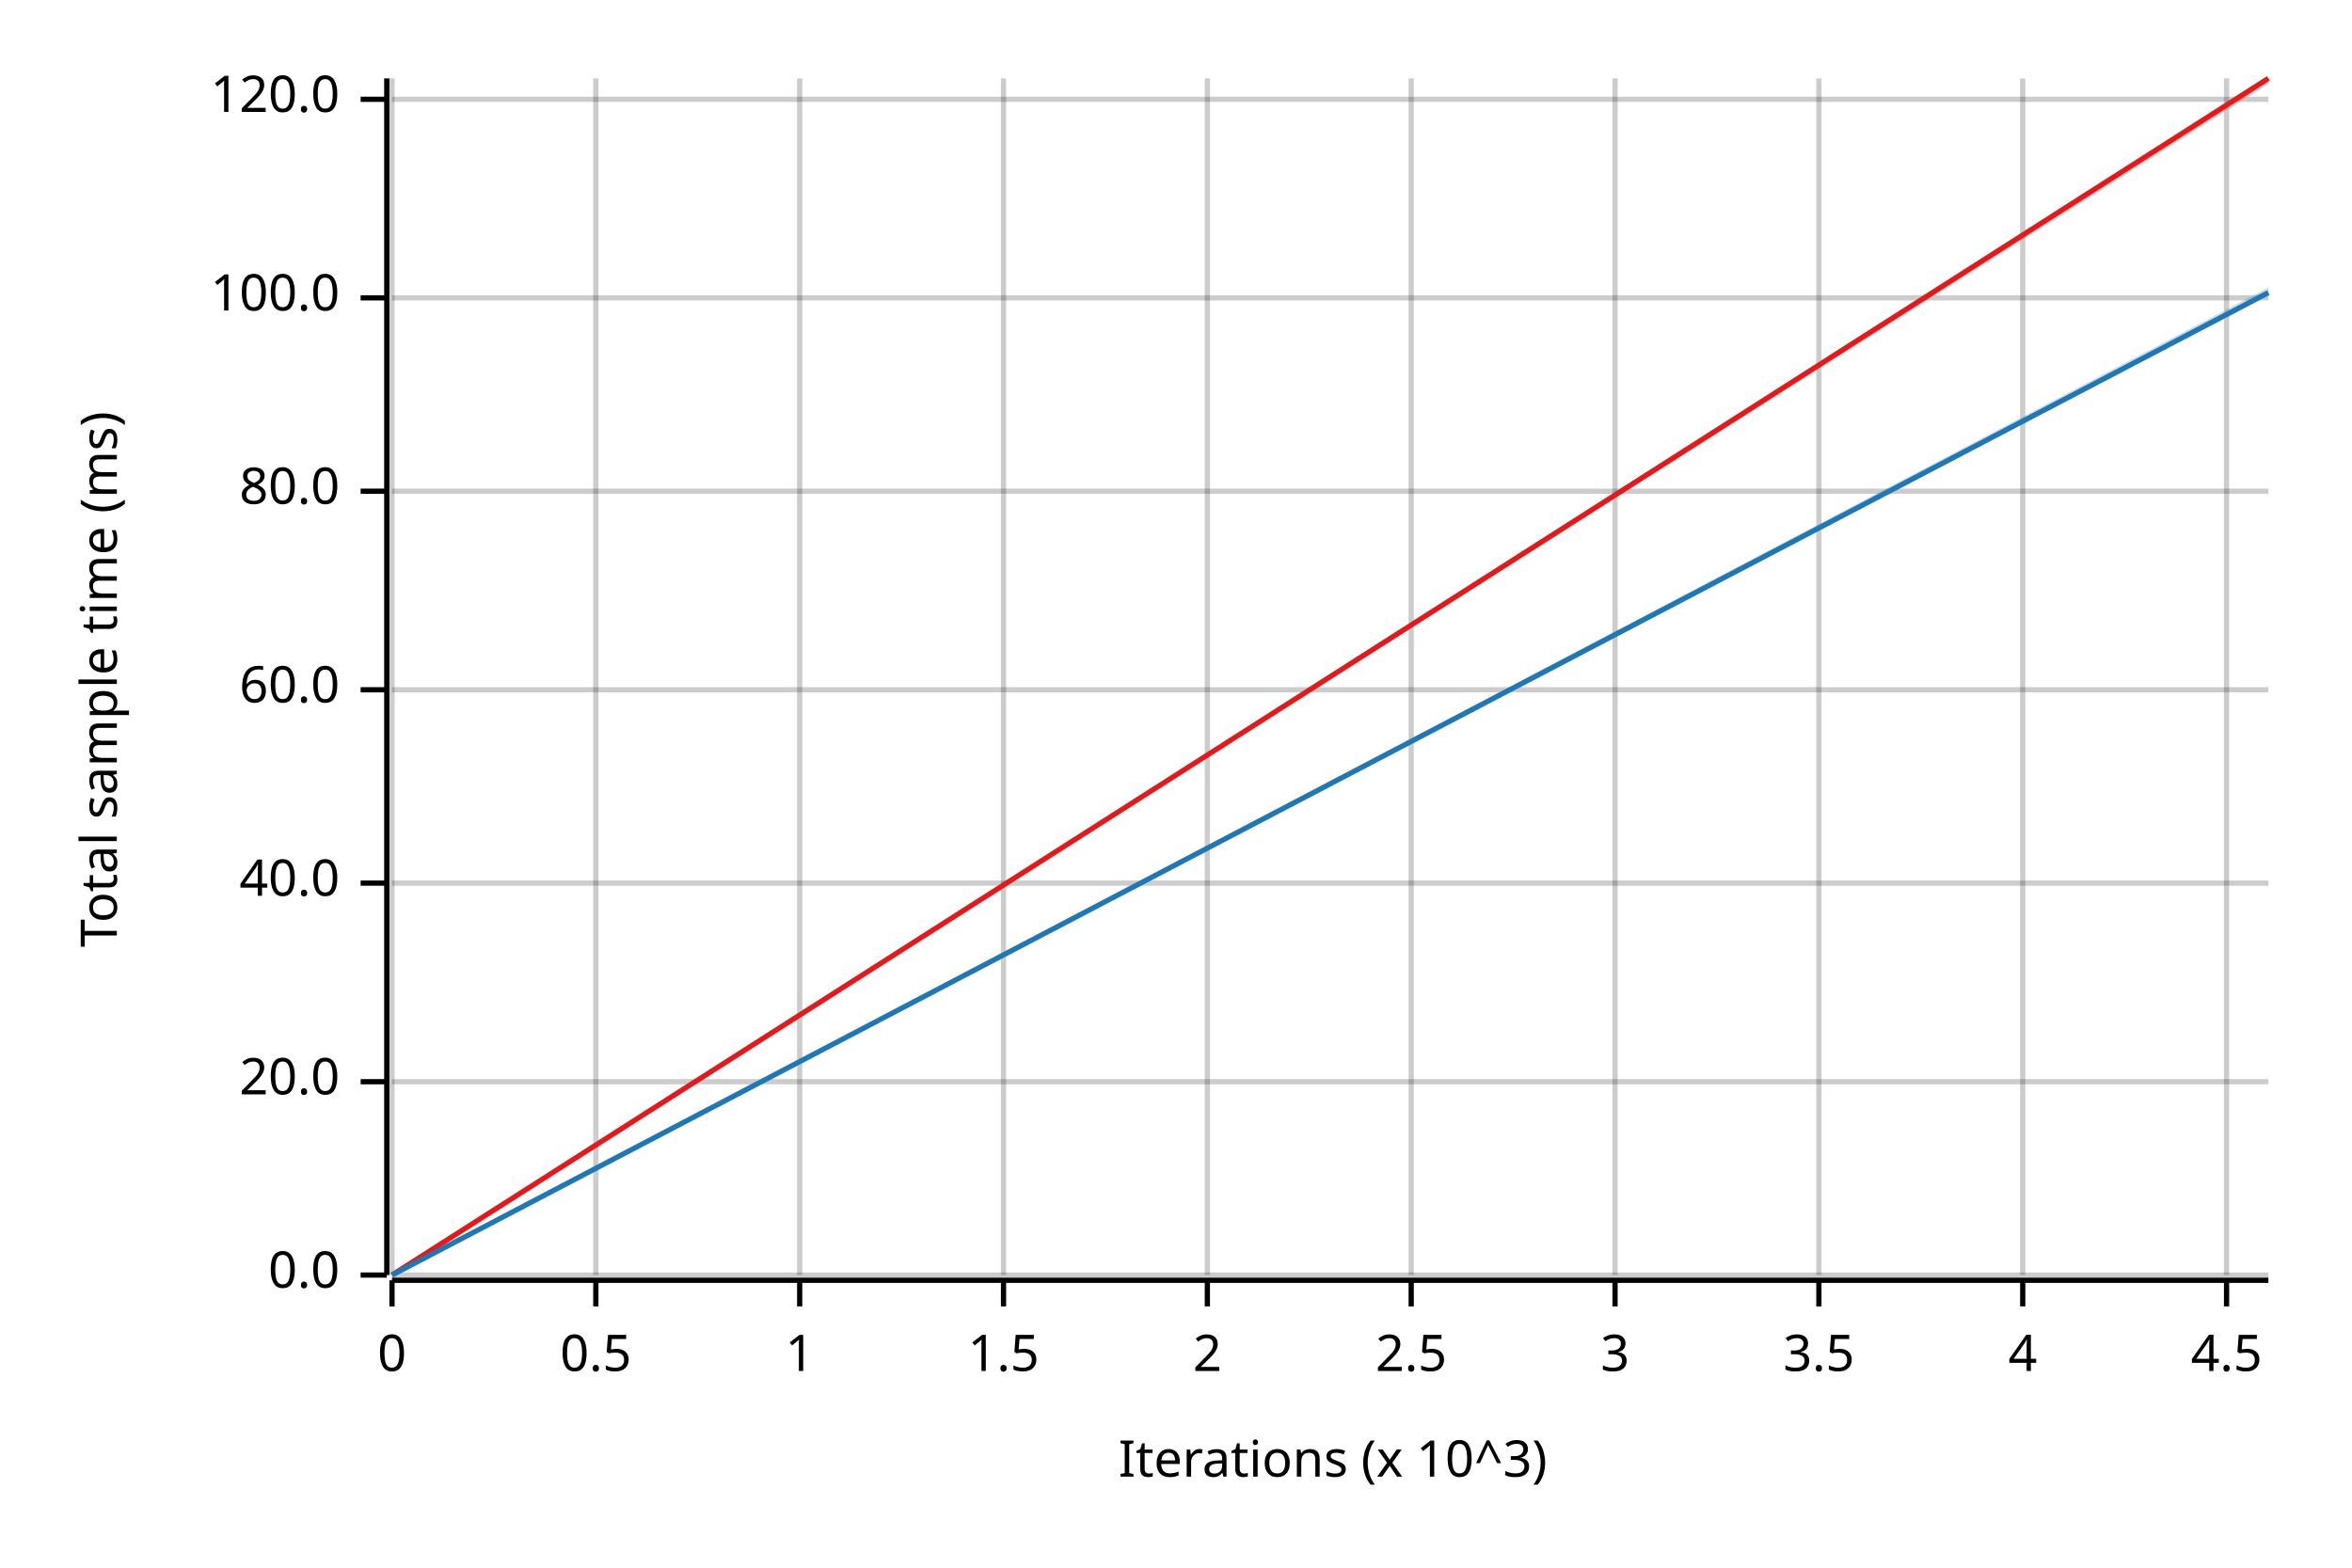
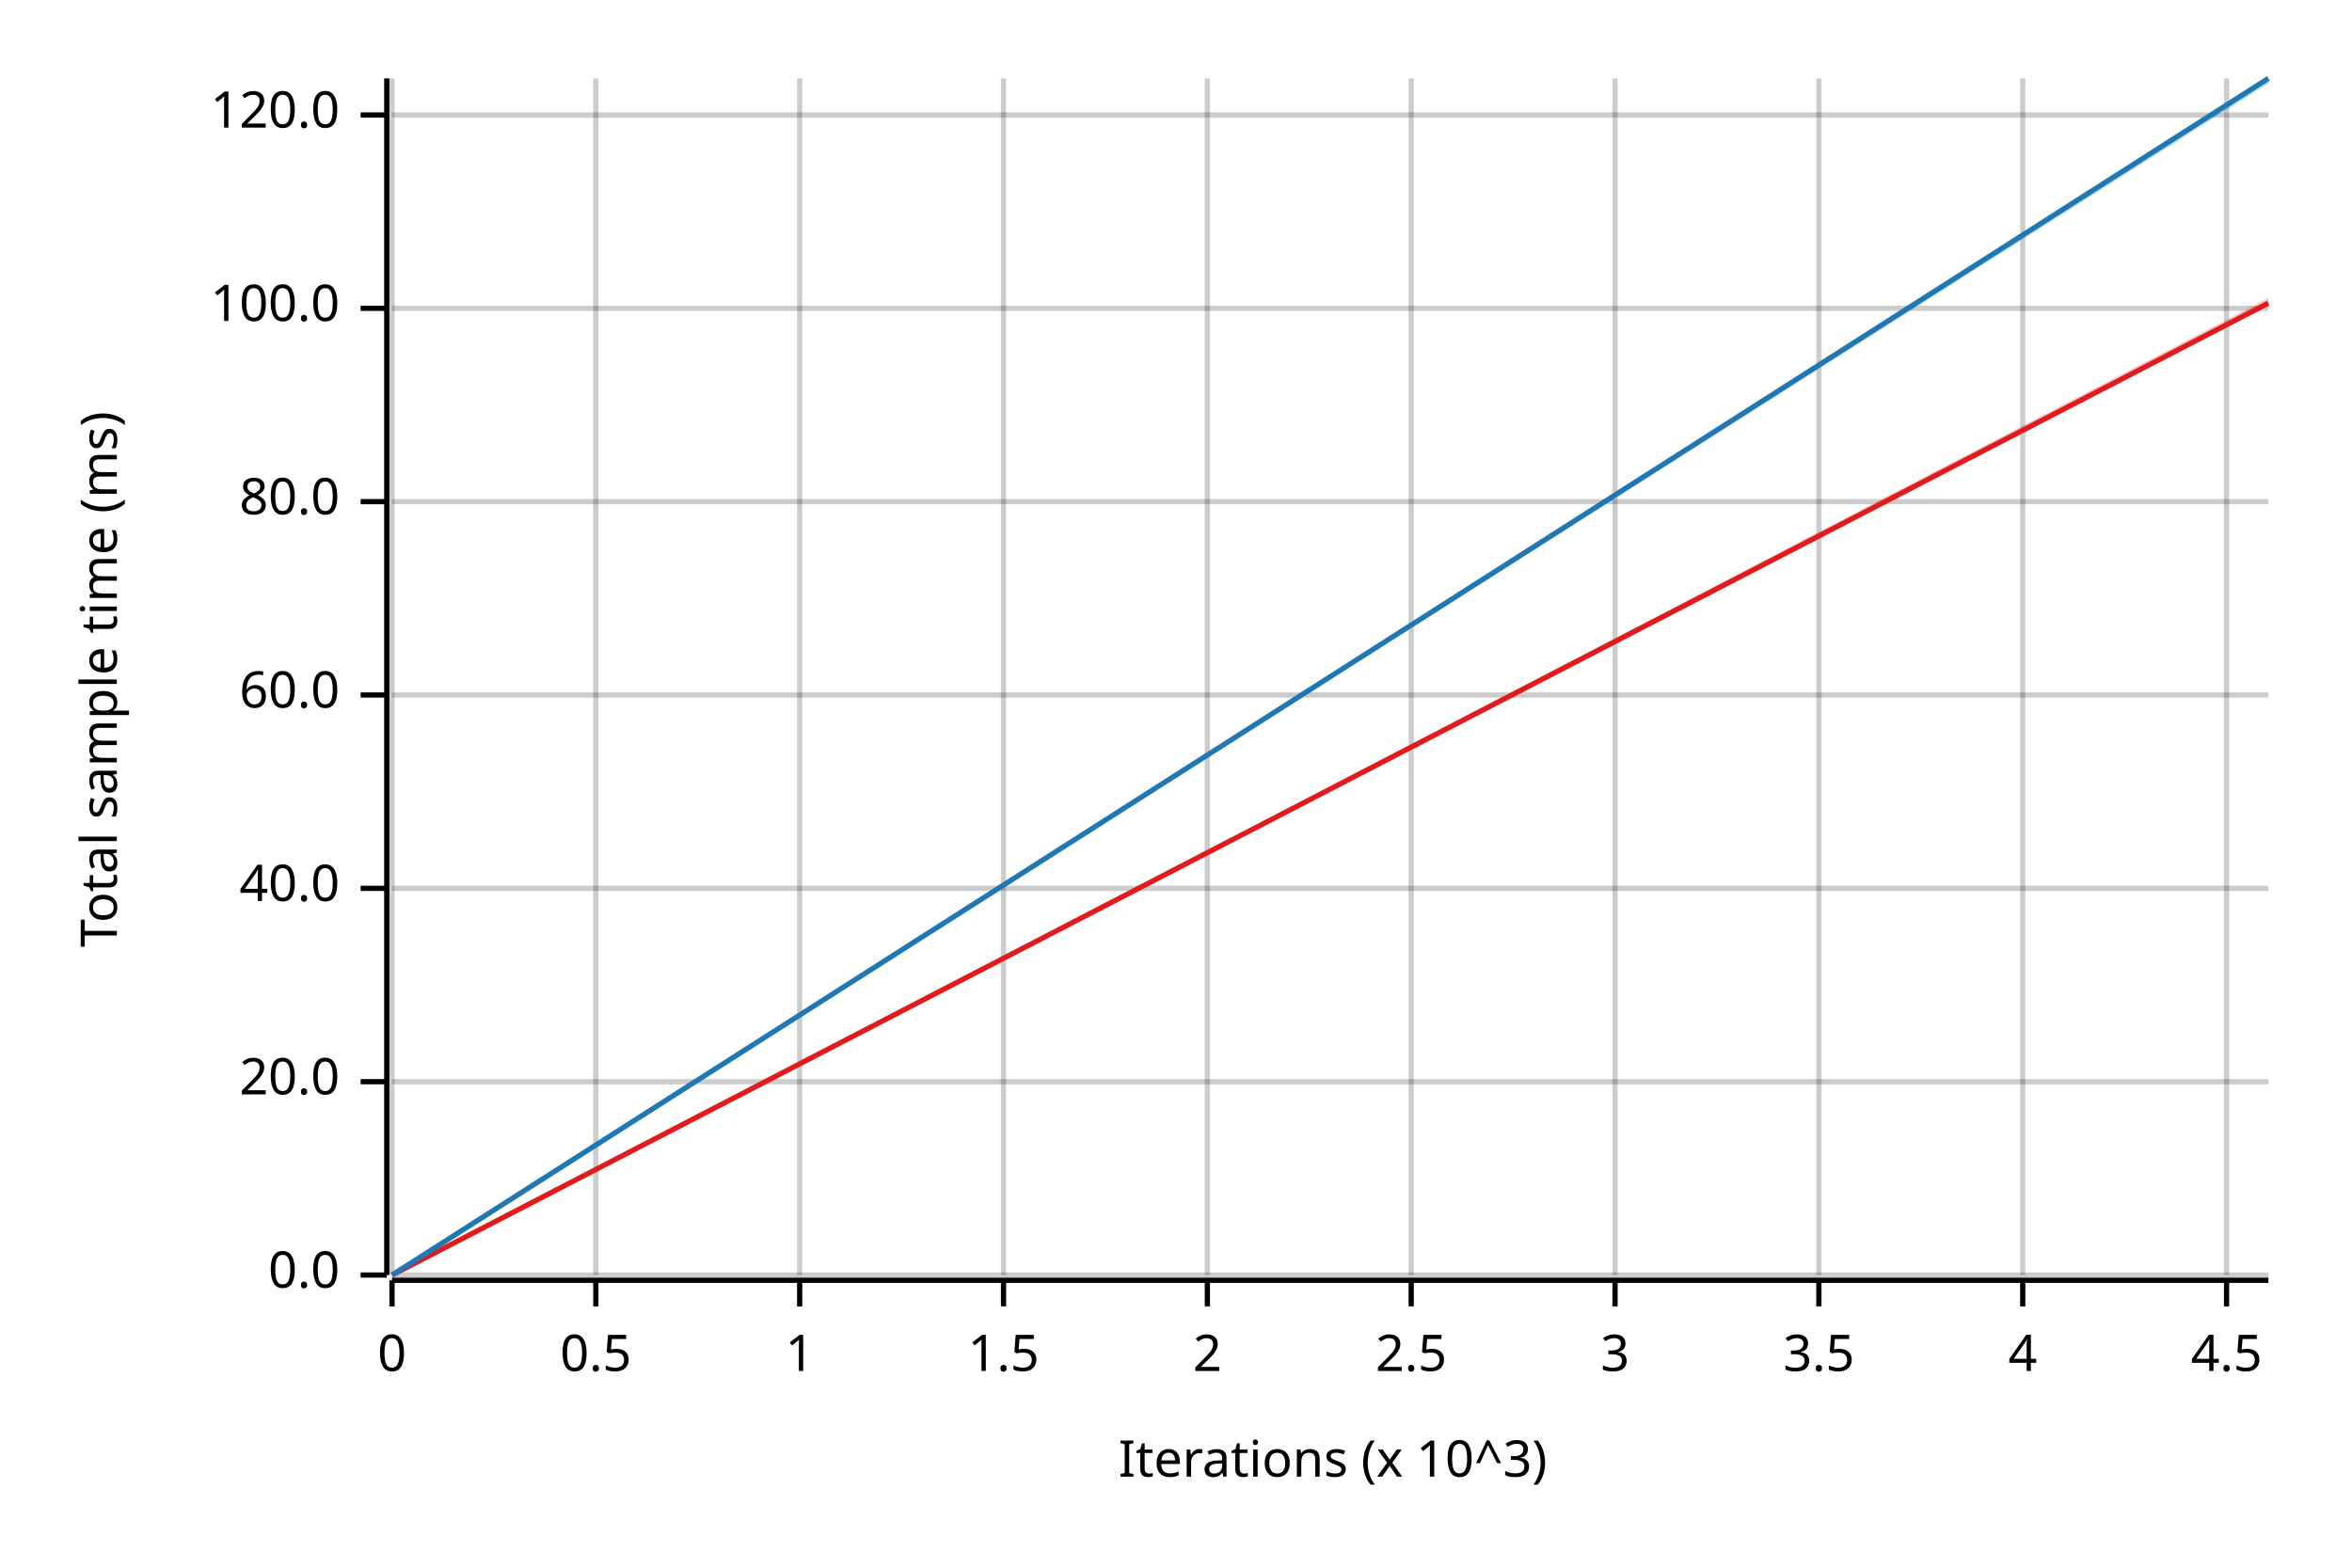
<svg xmlns="http://www.w3.org/2000/svg" width="450" height="300" viewBox="0 0 450 300">
  <text x="15" y="130" dy="0.76em" text-anchor="middle" font-family="sans-serif" font-size="9.677" opacity="1" fill="#000000" transform="rotate(270, 15, 130)">
Total sample time (ms)
</text>
  <text x="255" y="285" dy="-0.5ex" text-anchor="middle" font-family="sans-serif" font-size="9.677" opacity="1" fill="#000000">
Iterations (x 10^3)
</text>
  <line opacity="0.2" stroke="#000000" stroke-width="1" x1="75" y1="244" x2="75" y2="15" />
  <line opacity="0.2" stroke="#000000" stroke-width="1" x1="114" y1="244" x2="114" y2="15" />
  <line opacity="0.2" stroke="#000000" stroke-width="1" x1="153" y1="244" x2="153" y2="15" />
  <line opacity="0.2" stroke="#000000" stroke-width="1" x1="192" y1="244" x2="192" y2="15" />
  <line opacity="0.2" stroke="#000000" stroke-width="1" x1="231" y1="244" x2="231" y2="15" />
  <line opacity="0.2" stroke="#000000" stroke-width="1" x1="270" y1="244" x2="270" y2="15" />
  <line opacity="0.2" stroke="#000000" stroke-width="1" x1="309" y1="244" x2="309" y2="15" />
  <line opacity="0.2" stroke="#000000" stroke-width="1" x1="348" y1="244" x2="348" y2="15" />
  <line opacity="0.2" stroke="#000000" stroke-width="1" x1="387" y1="244" x2="387" y2="15" />
  <line opacity="0.2" stroke="#000000" stroke-width="1" x1="426" y1="244" x2="426" y2="15" />
  <line opacity="0.2" stroke="#000000" stroke-width="1" x1="75" y1="244" x2="434" y2="244" />
  <line opacity="0.2" stroke="#000000" stroke-width="1" x1="75" y1="207" x2="434" y2="207" />
-   <line opacity="0.2" stroke="#000000" stroke-width="1" x1="75" y1="169" x2="434" y2="169" />
-   <line opacity="0.2" stroke="#000000" stroke-width="1" x1="75" y1="132" x2="434" y2="132" />
-   <line opacity="0.2" stroke="#000000" stroke-width="1" x1="75" y1="94" x2="434" y2="94" />
-   <line opacity="0.2" stroke="#000000" stroke-width="1" x1="75" y1="57" x2="434" y2="57" />
-   <line opacity="0.2" stroke="#000000" stroke-width="1" x1="75" y1="19" x2="434" y2="19" />
+   <line opacity="0.2" stroke="#000000" stroke-width="1" x1="75" y1="170" x2="434" y2="170" />
+   <line opacity="0.2" stroke="#000000" stroke-width="1" x1="75" y1="133" x2="434" y2="133" />
+   <line opacity="0.2" stroke="#000000" stroke-width="1" x1="75" y1="96" x2="434" y2="96" />
+   <line opacity="0.2" stroke="#000000" stroke-width="1" x1="75" y1="59" x2="434" y2="59" />
+   <line opacity="0.2" stroke="#000000" stroke-width="1" x1="75" y1="22" x2="434" y2="22" />
  <polyline fill="none" opacity="1" stroke="#000000" stroke-width="1" points="74,15 74,244 " />
  <text x="65" y="244" dy="0.5ex" text-anchor="end" font-family="sans-serif" font-size="9.677" opacity="1" fill="#000000">
0.0
</text>
  <polyline fill="none" opacity="1" stroke="#000000" stroke-width="1" points="69,244 74,244 " />
  <text x="65" y="207" dy="0.5ex" text-anchor="end" font-family="sans-serif" font-size="9.677" opacity="1" fill="#000000">
20.0
</text>
  <polyline fill="none" opacity="1" stroke="#000000" stroke-width="1" points="69,207 74,207 " />
-   <text x="65" y="169" dy="0.5ex" text-anchor="end" font-family="sans-serif" font-size="9.677" opacity="1" fill="#000000">
+   <text x="65" y="170" dy="0.5ex" text-anchor="end" font-family="sans-serif" font-size="9.677" opacity="1" fill="#000000">
40.0
</text>
-   <polyline fill="none" opacity="1" stroke="#000000" stroke-width="1" points="69,169 74,169 " />
-   <text x="65" y="132" dy="0.5ex" text-anchor="end" font-family="sans-serif" font-size="9.677" opacity="1" fill="#000000">
+   <polyline fill="none" opacity="1" stroke="#000000" stroke-width="1" points="69,170 74,170 " />
+   <text x="65" y="133" dy="0.5ex" text-anchor="end" font-family="sans-serif" font-size="9.677" opacity="1" fill="#000000">
60.0
</text>
-   <polyline fill="none" opacity="1" stroke="#000000" stroke-width="1" points="69,132 74,132 " />
-   <text x="65" y="94" dy="0.5ex" text-anchor="end" font-family="sans-serif" font-size="9.677" opacity="1" fill="#000000">
+   <polyline fill="none" opacity="1" stroke="#000000" stroke-width="1" points="69,133 74,133 " />
+   <text x="65" y="96" dy="0.5ex" text-anchor="end" font-family="sans-serif" font-size="9.677" opacity="1" fill="#000000">
80.0
</text>
-   <polyline fill="none" opacity="1" stroke="#000000" stroke-width="1" points="69,94 74,94 " />
-   <text x="65" y="57" dy="0.5ex" text-anchor="end" font-family="sans-serif" font-size="9.677" opacity="1" fill="#000000">
+   <polyline fill="none" opacity="1" stroke="#000000" stroke-width="1" points="69,96 74,96 " />
+   <text x="65" y="59" dy="0.5ex" text-anchor="end" font-family="sans-serif" font-size="9.677" opacity="1" fill="#000000">
100.0
</text>
-   <polyline fill="none" opacity="1" stroke="#000000" stroke-width="1" points="69,57 74,57 " />
-   <text x="65" y="19" dy="0.5ex" text-anchor="end" font-family="sans-serif" font-size="9.677" opacity="1" fill="#000000">
+   <polyline fill="none" opacity="1" stroke="#000000" stroke-width="1" points="69,59 74,59 " />
+   <text x="65" y="22" dy="0.5ex" text-anchor="end" font-family="sans-serif" font-size="9.677" opacity="1" fill="#000000">
120.0
</text>
-   <polyline fill="none" opacity="1" stroke="#000000" stroke-width="1" points="69,19 74,19 " />
+   <polyline fill="none" opacity="1" stroke="#000000" stroke-width="1" points="69,22 74,22 " />
  <polyline fill="none" opacity="1" stroke="#000000" stroke-width="1" points="75,245 434,245 " />
  <text x="75" y="255" dy="0.76em" text-anchor="middle" font-family="sans-serif" font-size="9.677" opacity="1" fill="#000000">
0
</text>
  <polyline fill="none" opacity="1" stroke="#000000" stroke-width="1" points="75,245 75,250 " />
  <text x="114" y="255" dy="0.76em" text-anchor="middle" font-family="sans-serif" font-size="9.677" opacity="1" fill="#000000">
0.5
</text>
  <polyline fill="none" opacity="1" stroke="#000000" stroke-width="1" points="114,245 114,250 " />
  <text x="153" y="255" dy="0.76em" text-anchor="middle" font-family="sans-serif" font-size="9.677" opacity="1" fill="#000000">
1
</text>
  <polyline fill="none" opacity="1" stroke="#000000" stroke-width="1" points="153,245 153,250 " />
  <text x="192" y="255" dy="0.76em" text-anchor="middle" font-family="sans-serif" font-size="9.677" opacity="1" fill="#000000">
1.5
</text>
  <polyline fill="none" opacity="1" stroke="#000000" stroke-width="1" points="192,245 192,250 " />
  <text x="231" y="255" dy="0.76em" text-anchor="middle" font-family="sans-serif" font-size="9.677" opacity="1" fill="#000000">
2
</text>
  <polyline fill="none" opacity="1" stroke="#000000" stroke-width="1" points="231,245 231,250 " />
  <text x="270" y="255" dy="0.76em" text-anchor="middle" font-family="sans-serif" font-size="9.677" opacity="1" fill="#000000">
2.5
</text>
  <polyline fill="none" opacity="1" stroke="#000000" stroke-width="1" points="270,245 270,250 " />
  <text x="309" y="255" dy="0.76em" text-anchor="middle" font-family="sans-serif" font-size="9.677" opacity="1" fill="#000000">
3
</text>
  <polyline fill="none" opacity="1" stroke="#000000" stroke-width="1" points="309,245 309,250 " />
  <text x="348" y="255" dy="0.76em" text-anchor="middle" font-family="sans-serif" font-size="9.677" opacity="1" fill="#000000">
3.5
</text>
  <polyline fill="none" opacity="1" stroke="#000000" stroke-width="1" points="348,245 348,250 " />
  <text x="387" y="255" dy="0.76em" text-anchor="middle" font-family="sans-serif" font-size="9.677" opacity="1" fill="#000000">
4
</text>
  <polyline fill="none" opacity="1" stroke="#000000" stroke-width="1" points="387,245 387,250 " />
  <text x="426" y="255" dy="0.76em" text-anchor="middle" font-family="sans-serif" font-size="9.677" opacity="1" fill="#000000">
4.5
</text>
  <polyline fill="none" opacity="1" stroke="#000000" stroke-width="1" points="426,245 426,250 " />
-   <polyline fill="none" opacity="1" stroke="#E31A1C" stroke-width="1" points="75,244 434,15 " />
-   <polygon opacity="0.25" fill="#E31A1C" points="75,244 434,16 434,15 " />
-   <polyline fill="none" opacity="1" stroke="#1F78B4" stroke-width="1" points="75,244 434,56 " />
-   <polygon opacity="0.25" fill="#1F78B4" points="75,244 434,56 434,55 " />
+   <polyline fill="none" opacity="1" stroke="#E31A1C" stroke-width="1" points="75,244 434,58 " />
+   <polygon opacity="0.25" fill="#E31A1C" points="75,244 434,58 434,57 " />
+   <polyline fill="none" opacity="1" stroke="#1F78B4" stroke-width="1" points="75,244 434,15 " />
+   <polygon opacity="0.25" fill="#1F78B4" points="75,244 434,16 434,15 " />
</svg>
